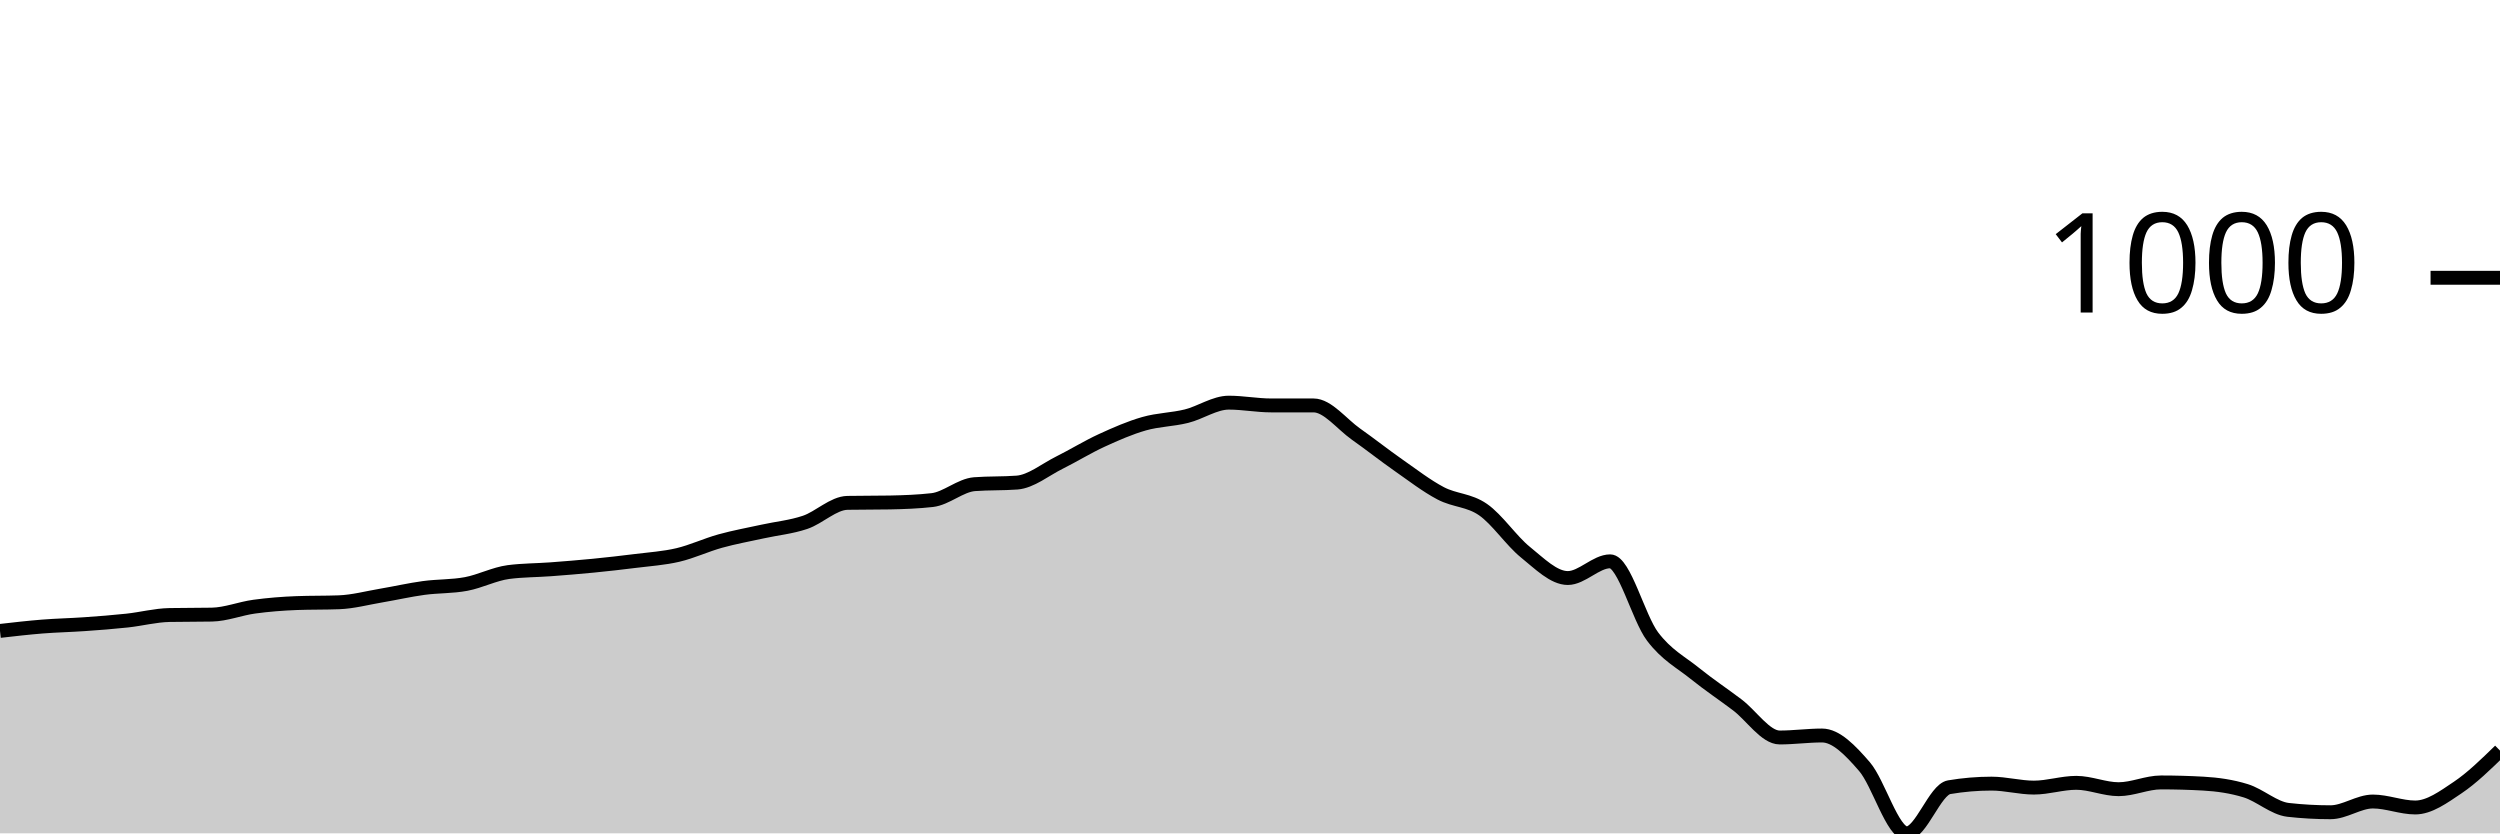
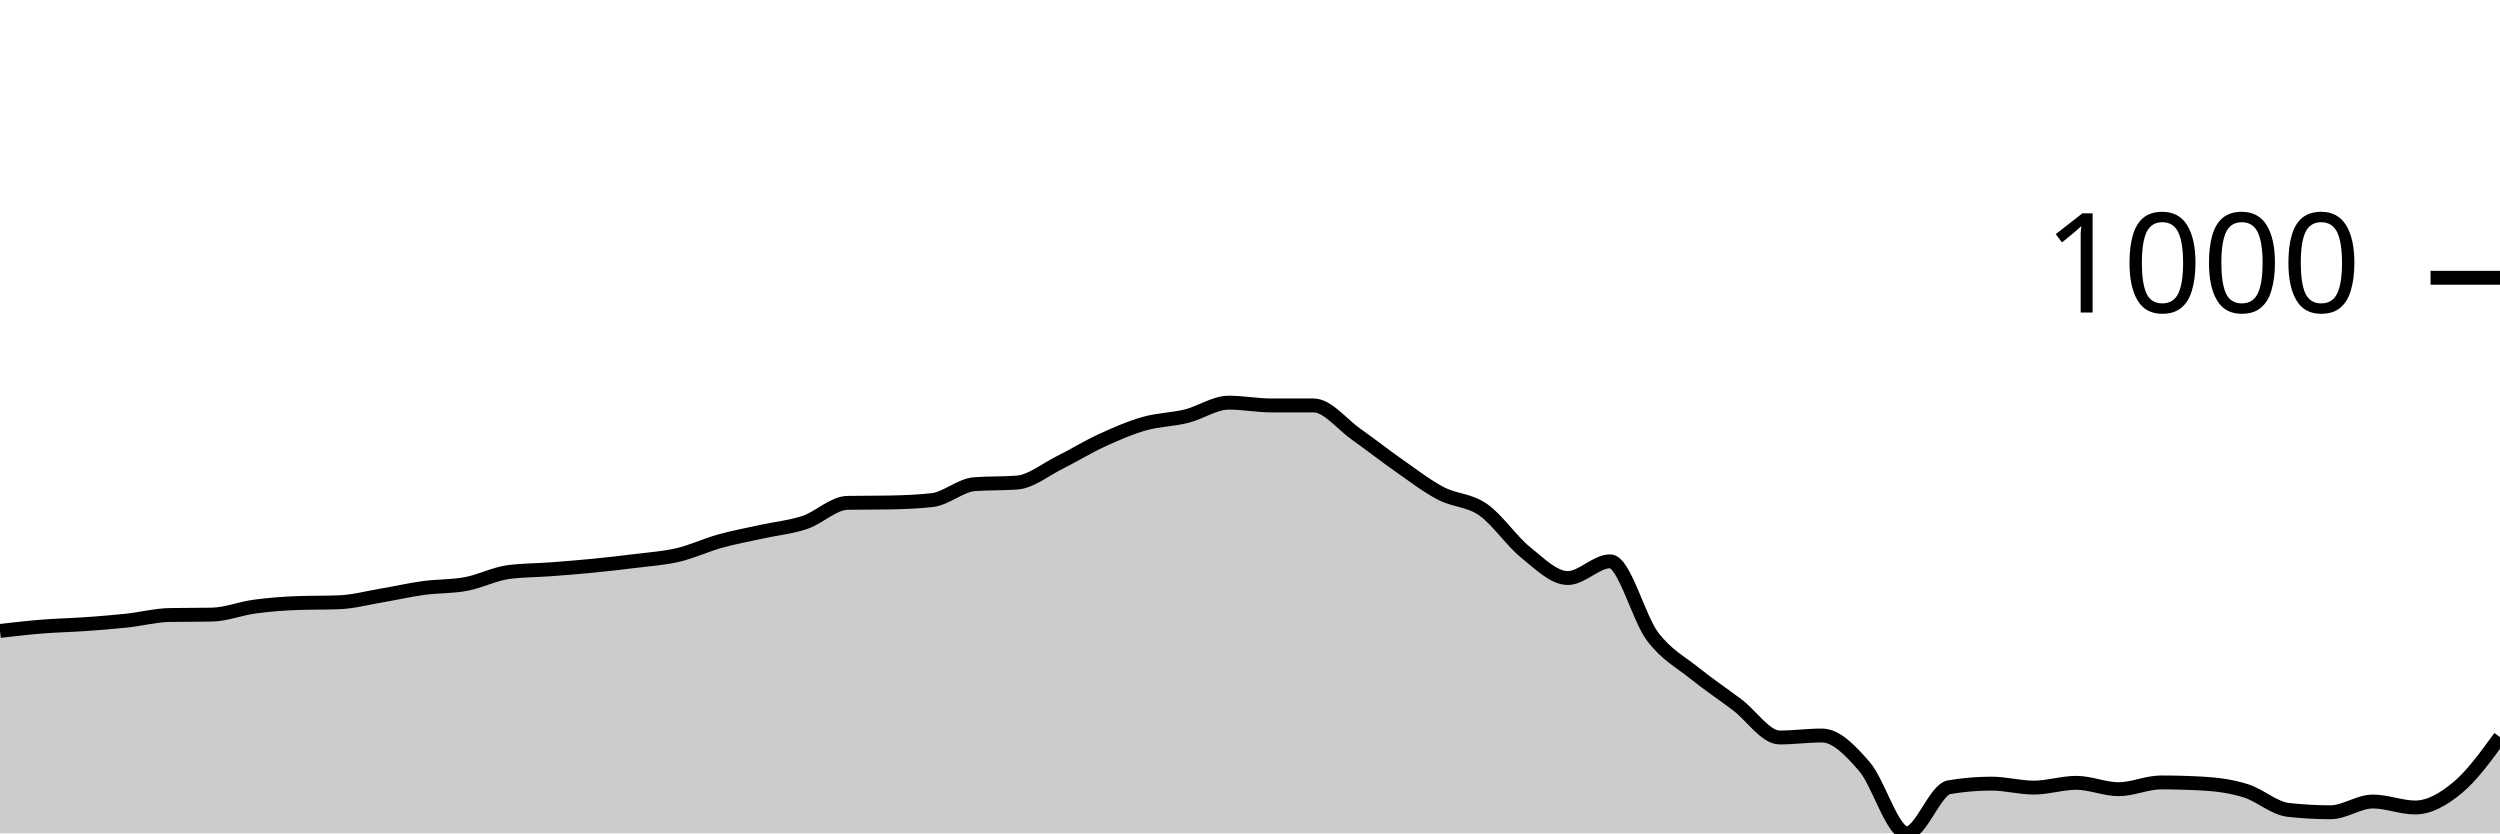
<svg xmlns="http://www.w3.org/2000/svg" viewBox="0 0 180 60">
  <g transform="translate(0,20)">
-     <path class="area" fill="rgba(0, 0, 0, 0.2)" d="M0,25.426C1.017,25.309,2.034,25.192,3.051,25.111C4.068,25.03,5.085,25.011,6.102,24.939C7.119,24.868,8.136,24.791,9.153,24.681C10.169,24.572,11.186,24.3,12.203,24.281C13.22,24.262,14.237,24.271,15.254,24.252C16.271,24.233,17.288,23.818,18.305,23.679C19.322,23.541,20.339,23.46,21.356,23.422C22.373,23.383,23.39,23.403,24.407,23.364C25.424,23.326,26.441,23.049,27.458,22.878C28.475,22.706,29.492,22.472,30.508,22.334C31.525,22.195,32.542,22.238,33.559,22.047C34.576,21.856,35.593,21.322,36.61,21.188C37.627,21.055,38.644,21.064,39.661,20.988C40.678,20.911,41.695,20.83,42.712,20.73C43.729,20.63,44.746,20.515,45.763,20.387C46.78,20.258,47.797,20.196,48.814,19.957C49.831,19.718,50.847,19.236,51.864,18.955C52.881,18.673,53.898,18.492,54.915,18.268C55.932,18.043,56.949,17.953,57.966,17.609C58.983,17.266,60,16.225,61.017,16.206C62.034,16.187,63.051,16.197,64.068,16.178C65.085,16.158,66.102,16.12,67.119,16.006C68.136,15.891,69.153,14.937,70.169,14.86C71.186,14.784,72.203,14.822,73.22,14.746C74.237,14.67,75.254,13.82,76.271,13.314C77.288,12.808,78.305,12.178,79.322,11.711C80.339,11.243,81.356,10.799,82.373,10.508C83.39,10.217,84.407,10.217,85.424,9.964C86.441,9.711,87.458,8.991,88.475,8.991C89.492,8.991,90.508,9.191,91.525,9.191C92.542,9.191,93.559,9.191,94.576,9.191C95.593,9.191,96.61,10.537,97.627,11.253C98.644,11.969,99.661,12.775,100.678,13.486C101.695,14.197,102.712,14.984,103.729,15.519C104.746,16.053,105.763,15.987,106.78,16.693C107.797,17.399,108.814,18.936,109.831,19.757C110.847,20.577,111.864,21.618,112.881,21.618C113.898,21.618,114.915,20.415,115.932,20.415C116.949,20.415,117.966,24.481,118.983,25.827C120,27.173,121.017,27.669,122.034,28.49C123.051,29.31,124.068,29.983,125.085,30.752C126.102,31.52,127.119,33.099,128.136,33.099C129.153,33.099,130.169,32.956,131.186,32.956C132.203,32.956,133.22,34.016,134.237,35.19C135.254,36.364,136.271,40,137.288,40C138.305,40,139.322,36.85,140.339,36.679C141.356,36.507,142.373,36.421,143.39,36.421C144.407,36.421,145.424,36.707,146.441,36.707C147.458,36.707,148.475,36.364,149.492,36.364C150.508,36.364,151.525,36.822,152.542,36.822C153.559,36.822,154.576,36.335,155.593,36.335C156.61,36.335,157.627,36.364,158.644,36.421C159.661,36.478,160.678,36.621,161.695,36.936C162.712,37.251,163.729,38.196,164.746,38.311C165.763,38.425,166.78,38.482,167.797,38.482C168.814,38.482,169.831,37.709,170.847,37.709C171.864,37.709,172.881,38.139,173.898,38.139C174.915,38.139,175.932,37.39,176.949,36.707C177.966,36.025,178.983,35.035,180,34.044L180,40C178.983,40,177.966,40,176.949,40C175.932,40,174.915,40,173.898,40C172.881,40,171.864,40,170.847,40C169.831,40,168.814,40,167.797,40C166.78,40,165.763,40,164.746,40C163.729,40,162.712,40,161.695,40C160.678,40,159.661,40,158.644,40C157.627,40,156.61,40,155.593,40C154.576,40,153.559,40,152.542,40C151.525,40,150.508,40,149.492,40C148.475,40,147.458,40,146.441,40C145.424,40,144.407,40,143.39,40C142.373,40,141.356,40,140.339,40C139.322,40,138.305,40,137.288,40C136.271,40,135.254,40,134.237,40C133.22,40,132.203,40,131.186,40C130.169,40,129.153,40,128.136,40C127.119,40,126.102,40,125.085,40C124.068,40,123.051,40,122.034,40C121.017,40,120,40,118.983,40C117.966,40,116.949,40,115.932,40C114.915,40,113.898,40,112.881,40C111.864,40,110.847,40,109.831,40C108.814,40,107.797,40,106.78,40C105.763,40,104.746,40,103.729,40C102.712,40,101.695,40,100.678,40C99.661,40,98.644,40,97.627,40C96.61,40,95.593,40,94.576,40C93.559,40,92.542,40,91.525,40C90.508,40,89.492,40,88.475,40C87.458,40,86.441,40,85.424,40C84.407,40,83.39,40,82.373,40C81.356,40,80.339,40,79.322,40C78.305,40,77.288,40,76.271,40C75.254,40,74.237,40,73.22,40C72.203,40,71.186,40,70.169,40C69.153,40,68.136,40,67.119,40C66.102,40,65.085,40,64.068,40C63.051,40,62.034,40,61.017,40C60,40,58.983,40,57.966,40C56.949,40,55.932,40,54.915,40C53.898,40,52.881,40,51.864,40C50.847,40,49.831,40,48.814,40C47.797,40,46.78,40,45.763,40C44.746,40,43.729,40,42.712,40C41.695,40,40.678,40,39.661,40C38.644,40,37.627,40,36.61,40C35.593,40,34.576,40,33.559,40C32.542,40,31.525,40,30.508,40C29.492,40,28.475,40,27.458,40C26.441,40,25.424,40,24.407,40C23.39,40,22.373,40,21.356,40C20.339,40,19.322,40,18.305,40C17.288,40,16.271,40,15.254,40C14.237,40,13.22,40,12.203,40C11.186,40,10.169,40,9.153,40C8.136,40,7.119,40,6.102,40C5.085,40,4.068,40,3.051,40C2.034,40,1.017,40,0,40Z" />
-     <path class="line" stroke="black" fill="none" d="M0,25.426C1.017,25.309,2.034,25.192,3.051,25.111C4.068,25.03,5.085,25.011,6.102,24.939C7.119,24.868,8.136,24.791,9.153,24.681C10.169,24.572,11.186,24.3,12.203,24.281C13.22,24.262,14.237,24.271,15.254,24.252C16.271,24.233,17.288,23.818,18.305,23.679C19.322,23.541,20.339,23.46,21.356,23.422C22.373,23.383,23.39,23.403,24.407,23.364C25.424,23.326,26.441,23.049,27.458,22.878C28.475,22.706,29.492,22.472,30.508,22.334C31.525,22.195,32.542,22.238,33.559,22.047C34.576,21.856,35.593,21.322,36.61,21.188C37.627,21.055,38.644,21.064,39.661,20.988C40.678,20.911,41.695,20.83,42.712,20.73C43.729,20.63,44.746,20.515,45.763,20.387C46.78,20.258,47.797,20.196,48.814,19.957C49.831,19.718,50.847,19.236,51.864,18.955C52.881,18.673,53.898,18.492,54.915,18.268C55.932,18.043,56.949,17.953,57.966,17.609C58.983,17.266,60,16.225,61.017,16.206C62.034,16.187,63.051,16.197,64.068,16.178C65.085,16.158,66.102,16.12,67.119,16.006C68.136,15.891,69.153,14.937,70.169,14.86C71.186,14.784,72.203,14.822,73.22,14.746C74.237,14.67,75.254,13.82,76.271,13.314C77.288,12.808,78.305,12.178,79.322,11.711C80.339,11.243,81.356,10.799,82.373,10.508C83.39,10.217,84.407,10.217,85.424,9.964C86.441,9.711,87.458,8.991,88.475,8.991C89.492,8.991,90.508,9.191,91.525,9.191C92.542,9.191,93.559,9.191,94.576,9.191C95.593,9.191,96.61,10.537,97.627,11.253C98.644,11.969,99.661,12.775,100.678,13.486C101.695,14.197,102.712,14.984,103.729,15.519C104.746,16.053,105.763,15.987,106.78,16.693C107.797,17.399,108.814,18.936,109.831,19.757C110.847,20.577,111.864,21.618,112.881,21.618C113.898,21.618,114.915,20.415,115.932,20.415C116.949,20.415,117.966,24.481,118.983,25.827C120,27.173,121.017,27.669,122.034,28.49C123.051,29.31,124.068,29.983,125.085,30.752C126.102,31.52,127.119,33.099,128.136,33.099C129.153,33.099,130.169,32.956,131.186,32.956C132.203,32.956,133.22,34.016,134.237,35.19C135.254,36.364,136.271,40,137.288,40C138.305,40,139.322,36.85,140.339,36.679C141.356,36.507,142.373,36.421,143.39,36.421C144.407,36.421,145.424,36.707,146.441,36.707C147.458,36.707,148.475,36.364,149.492,36.364C150.508,36.364,151.525,36.822,152.542,36.822C153.559,36.822,154.576,36.335,155.593,36.335C156.61,36.335,157.627,36.364,158.644,36.421C159.661,36.478,160.678,36.621,161.695,36.936C162.712,37.251,163.729,38.196,164.746,38.311C165.763,38.425,166.78,38.482,167.797,38.482C168.814,38.482,169.831,37.709,170.847,37.709C171.864,37.709,172.881,38.139,173.898,38.139C174.915,38.139,175.932,37.39,176.949,36.707C177.966,36.025,178.983,35.035,180,34.044" />
+     <path class="area" fill="rgba(0, 0, 0, 0.2)" d="M0,25.426C1.017,25.309,2.034,25.192,3.051,25.111C4.068,25.03,5.085,25.011,6.102,24.939C7.119,24.868,8.136,24.791,9.153,24.681C10.169,24.572,11.186,24.3,12.203,24.281C13.22,24.262,14.237,24.271,15.254,24.252C16.271,24.233,17.288,23.818,18.305,23.679C19.322,23.541,20.339,23.46,21.356,23.422C22.373,23.383,23.39,23.403,24.407,23.364C25.424,23.326,26.441,23.049,27.458,22.878C28.475,22.706,29.492,22.472,30.508,22.334C31.525,22.195,32.542,22.238,33.559,22.047C34.576,21.856,35.593,21.322,36.61,21.188C37.627,21.055,38.644,21.064,39.661,20.988C40.678,20.911,41.695,20.83,42.712,20.73C43.729,20.63,44.746,20.515,45.763,20.387C46.78,20.258,47.797,20.196,48.814,19.957C49.831,19.718,50.847,19.236,51.864,18.955C52.881,18.673,53.898,18.492,54.915,18.268C55.932,18.043,56.949,17.953,57.966,17.609C58.983,17.266,60,16.225,61.017,16.206C62.034,16.187,63.051,16.197,64.068,16.178C65.085,16.158,66.102,16.12,67.119,16.006C68.136,15.891,69.153,14.937,70.169,14.86C71.186,14.784,72.203,14.822,73.22,14.746C74.237,14.67,75.254,13.82,76.271,13.314C77.288,12.808,78.305,12.178,79.322,11.711C80.339,11.243,81.356,10.799,82.373,10.508C83.39,10.217,84.407,10.217,85.424,9.964C86.441,9.711,87.458,8.991,88.475,8.991C89.492,8.991,90.508,9.191,91.525,9.191C92.542,9.191,93.559,9.191,94.576,9.191C95.593,9.191,96.61,10.537,97.627,11.253C98.644,11.969,99.661,12.775,100.678,13.486C101.695,14.197,102.712,14.984,103.729,15.519C104.746,16.053,105.763,15.987,106.78,16.693C107.797,17.399,108.814,18.936,109.831,19.757C110.847,20.577,111.864,21.618,112.881,21.618C113.898,21.618,114.915,20.415,115.932,20.415C116.949,20.415,117.966,24.481,118.983,25.827C120,27.173,121.017,27.669,122.034,28.49C123.051,29.31,124.068,29.983,125.085,30.752C126.102,31.52,127.119,33.099,128.136,33.099C129.153,33.099,130.169,32.956,131.186,32.956C132.203,32.956,133.22,34.016,134.237,35.19C135.254,36.364,136.271,40,137.288,40C138.305,40,139.322,36.85,140.339,36.679C141.356,36.507,142.373,36.421,143.39,36.421C144.407,36.421,145.424,36.707,146.441,36.707C147.458,36.707,148.475,36.364,149.492,36.364C150.508,36.364,151.525,36.822,152.542,36.822C153.559,36.822,154.576,36.335,155.593,36.335C156.61,36.335,157.627,36.364,158.644,36.421C159.661,36.478,160.678,36.621,161.695,36.936C162.712,37.251,163.729,38.196,164.746,38.311C165.763,38.425,166.78,38.482,167.797,38.482C168.814,38.482,169.831,37.709,170.847,37.709C171.864,37.709,172.881,38.139,173.898,38.139C174.915,38.139,175.932,37.552,176.949,36.707C177.966,35.863,178.983,34.467,180,33.071L180,40C178.983,40,177.966,40,176.949,40C175.932,40,174.915,40,173.898,40C172.881,40,171.864,40,170.847,40C169.831,40,168.814,40,167.797,40C166.78,40,165.763,40,164.746,40C163.729,40,162.712,40,161.695,40C160.678,40,159.661,40,158.644,40C157.627,40,156.61,40,155.593,40C154.576,40,153.559,40,152.542,40C151.525,40,150.508,40,149.492,40C148.475,40,147.458,40,146.441,40C145.424,40,144.407,40,143.39,40C142.373,40,141.356,40,140.339,40C139.322,40,138.305,40,137.288,40C136.271,40,135.254,40,134.237,40C133.22,40,132.203,40,131.186,40C130.169,40,129.153,40,128.136,40C127.119,40,126.102,40,125.085,40C124.068,40,123.051,40,122.034,40C121.017,40,120,40,118.983,40C117.966,40,116.949,40,115.932,40C114.915,40,113.898,40,112.881,40C111.864,40,110.847,40,109.831,40C108.814,40,107.797,40,106.78,40C105.763,40,104.746,40,103.729,40C102.712,40,101.695,40,100.678,40C99.661,40,98.644,40,97.627,40C96.61,40,95.593,40,94.576,40C93.559,40,92.542,40,91.525,40C90.508,40,89.492,40,88.475,40C87.458,40,86.441,40,85.424,40C84.407,40,83.39,40,82.373,40C81.356,40,80.339,40,79.322,40C78.305,40,77.288,40,76.271,40C75.254,40,74.237,40,73.22,40C72.203,40,71.186,40,70.169,40C69.153,40,68.136,40,67.119,40C66.102,40,65.085,40,64.068,40C63.051,40,62.034,40,61.017,40C60,40,58.983,40,57.966,40C56.949,40,55.932,40,54.915,40C53.898,40,52.881,40,51.864,40C50.847,40,49.831,40,48.814,40C47.797,40,46.78,40,45.763,40C44.746,40,43.729,40,42.712,40C41.695,40,40.678,40,39.661,40C38.644,40,37.627,40,36.61,40C35.593,40,34.576,40,33.559,40C32.542,40,31.525,40,30.508,40C29.492,40,28.475,40,27.458,40C26.441,40,25.424,40,24.407,40C23.39,40,22.373,40,21.356,40C20.339,40,19.322,40,18.305,40C17.288,40,16.271,40,15.254,40C14.237,40,13.22,40,12.203,40C11.186,40,10.169,40,9.153,40C8.136,40,7.119,40,6.102,40C5.085,40,4.068,40,3.051,40C2.034,40,1.017,40,0,40Z" />
+     <path class="line" stroke="black" fill="none" d="M0,25.426C1.017,25.309,2.034,25.192,3.051,25.111C4.068,25.03,5.085,25.011,6.102,24.939C7.119,24.868,8.136,24.791,9.153,24.681C10.169,24.572,11.186,24.3,12.203,24.281C13.22,24.262,14.237,24.271,15.254,24.252C16.271,24.233,17.288,23.818,18.305,23.679C19.322,23.541,20.339,23.46,21.356,23.422C22.373,23.383,23.39,23.403,24.407,23.364C25.424,23.326,26.441,23.049,27.458,22.878C28.475,22.706,29.492,22.472,30.508,22.334C31.525,22.195,32.542,22.238,33.559,22.047C34.576,21.856,35.593,21.322,36.61,21.188C37.627,21.055,38.644,21.064,39.661,20.988C40.678,20.911,41.695,20.83,42.712,20.73C43.729,20.63,44.746,20.515,45.763,20.387C46.78,20.258,47.797,20.196,48.814,19.957C49.831,19.718,50.847,19.236,51.864,18.955C52.881,18.673,53.898,18.492,54.915,18.268C55.932,18.043,56.949,17.953,57.966,17.609C58.983,17.266,60,16.225,61.017,16.206C62.034,16.187,63.051,16.197,64.068,16.178C65.085,16.158,66.102,16.12,67.119,16.006C68.136,15.891,69.153,14.937,70.169,14.86C71.186,14.784,72.203,14.822,73.22,14.746C74.237,14.67,75.254,13.82,76.271,13.314C77.288,12.808,78.305,12.178,79.322,11.711C80.339,11.243,81.356,10.799,82.373,10.508C83.39,10.217,84.407,10.217,85.424,9.964C86.441,9.711,87.458,8.991,88.475,8.991C89.492,8.991,90.508,9.191,91.525,9.191C92.542,9.191,93.559,9.191,94.576,9.191C95.593,9.191,96.61,10.537,97.627,11.253C98.644,11.969,99.661,12.775,100.678,13.486C101.695,14.197,102.712,14.984,103.729,15.519C104.746,16.053,105.763,15.987,106.78,16.693C107.797,17.399,108.814,18.936,109.831,19.757C110.847,20.577,111.864,21.618,112.881,21.618C113.898,21.618,114.915,20.415,115.932,20.415C116.949,20.415,117.966,24.481,118.983,25.827C120,27.173,121.017,27.669,122.034,28.49C123.051,29.31,124.068,29.983,125.085,30.752C126.102,31.52,127.119,33.099,128.136,33.099C129.153,33.099,130.169,32.956,131.186,32.956C132.203,32.956,133.22,34.016,134.237,35.19C135.254,36.364,136.271,40,137.288,40C138.305,40,139.322,36.85,140.339,36.679C141.356,36.507,142.373,36.421,143.39,36.421C144.407,36.421,145.424,36.707,146.441,36.707C147.458,36.707,148.475,36.364,149.492,36.364C150.508,36.364,151.525,36.822,152.542,36.822C153.559,36.822,154.576,36.335,155.593,36.335C156.61,36.335,157.627,36.364,158.644,36.421C159.661,36.478,160.678,36.621,161.695,36.936C162.712,37.251,163.729,38.196,164.746,38.311C165.763,38.425,166.78,38.482,167.797,38.482C168.814,38.482,169.831,37.709,170.847,37.709C171.864,37.709,172.881,38.139,173.898,38.139C174.915,38.139,175.932,37.552,176.949,36.707C177.966,35.863,178.983,34.467,180,33.071" />
    <path class="axis-ceiling" stroke-width="1" stroke="black" fill="none" d="M175,0L180,0" />
    <text class="axis-ceiling-label" font-family="sans-serif" text-anchor="end" font-size="10px" x="170" y="2.5">1000</text>
  </g>
</svg>
